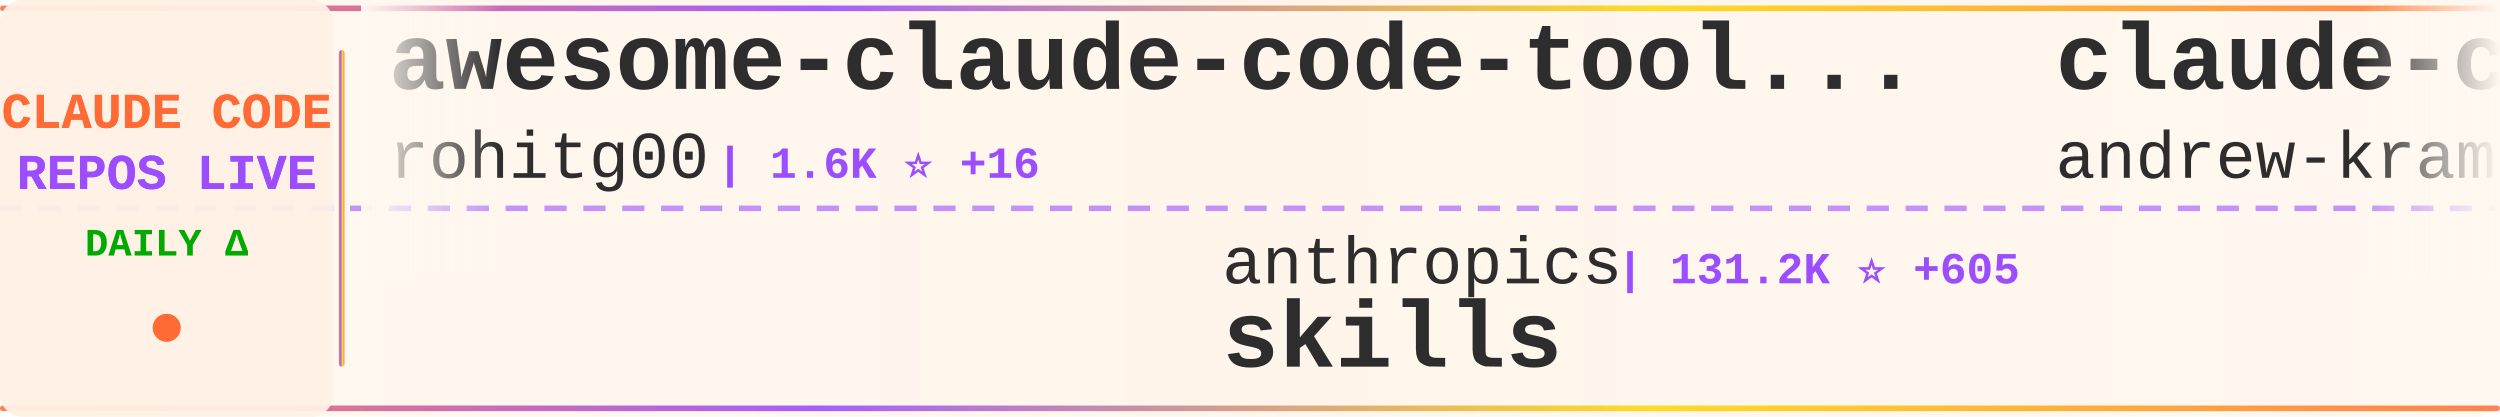
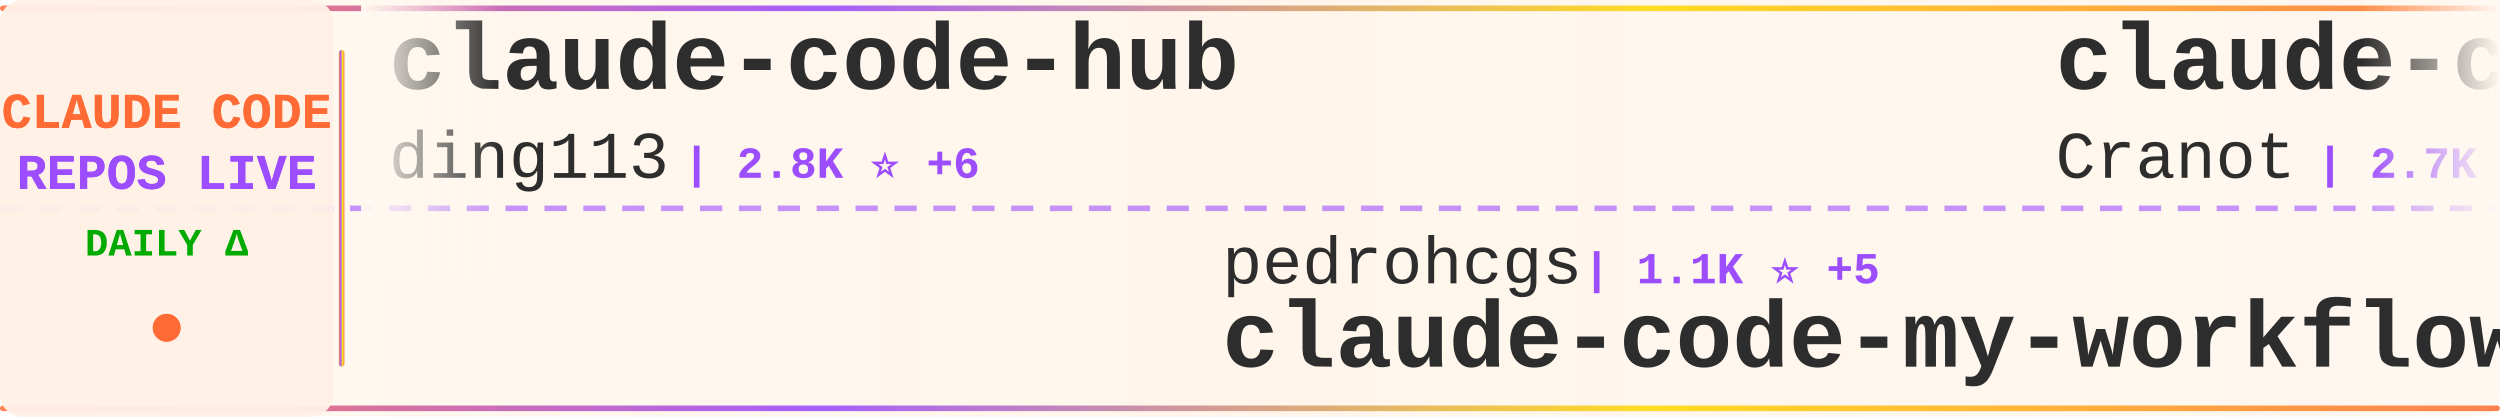
<svg xmlns="http://www.w3.org/2000/svg" width="900" height="150">
  <defs>
    <linearGradient id="tickerBg" x1="0%" y1="0%" x2="100%" y2="0%">
      <stop offset="0%" style="stop-color:#fff8f0;stop-opacity:0.98" />
      <stop offset="50%" style="stop-color:#fff5eb;stop-opacity:1" />
      <stop offset="100%" style="stop-color:#fff8f0;stop-opacity:0.98" />
    </linearGradient>
    <linearGradient id="borderGrad" x1="0%" y1="0%" x2="100%" y2="0%">
      <stop offset="0%" style="stop-color:#FF6B35;stop-opacity:0.85">
        <animate attributeName="stop-opacity" values="0.85;1;0.85" dur="2s" repeatCount="indefinite" />
      </stop>
      <stop offset="33%" style="stop-color:#9C4EFF;stop-opacity:0.9">
        <animate attributeName="stop-opacity" values="0.9;1;0.9" dur="2.2s" repeatCount="indefinite" />
      </stop>
      <stop offset="66%" style="stop-color:#FFD700;stop-opacity:0.85">
        <animate attributeName="stop-opacity" values="0.85;1;0.85" dur="1.8s" repeatCount="indefinite" />
      </stop>
      <stop offset="100%" style="stop-color:#FF6B35;stop-opacity:0.85">
        <animate attributeName="stop-opacity" values="0.85;1;0.85" dur="2s" repeatCount="indefinite" />
      </stop>
    </linearGradient>
    <filter id="textGlow">
      <feGaussianBlur stdDeviation="0.15" result="coloredBlur" />
      <feMerge>
        <feMergeNode in="coloredBlur" />
        <feMergeNode in="SourceGraphic" />
      </feMerge>
    </filter>
    <filter id="metricGlow">
      <feGaussianBlur stdDeviation="0.2" result="coloredBlur" />
      <feMerge>
        <feMergeNode in="coloredBlur" />
        <feMergeNode in="SourceGraphic" />
      </feMerge>
    </filter>
    <linearGradient id="leftFade" x1="0%" y1="0%" x2="100%" y2="0%">
      <stop offset="0%" style="stop-color:#fff8f0;stop-opacity:1" />
      <stop offset="100%" style="stop-color:#fff8f0;stop-opacity:0" />
    </linearGradient>
    <linearGradient id="rightFade" x1="0%" y1="0%" x2="100%" y2="0%">
      <stop offset="0%" style="stop-color:#fff8f0;stop-opacity:0" />
      <stop offset="100%" style="stop-color:#fff8f0;stop-opacity:1" />
    </linearGradient>
  </defs>
  <rect width="900" height="150" fill="url(#tickerBg)" rx="8" />
  <rect x="0" y="2" width="900" height="2" fill="url(#borderGrad)" rx="1" />
  <rect x="0" y="146" width="900" height="2" fill="url(#borderGrad)" rx="1" />
  <line x1="0" y1="75" x2="900" y2="75" stroke="#9C4EFF" stroke-width="2" stroke-dasharray="8 6" opacity="0.6" />
  <rect x="0" y="0" width="120" height="150" fill="#fff0e6" opacity="0.95" rx="8" />
  <text x="60" y="46" font-family="'Courier New', monospace" font-size="18" font-weight="bold" fill="#FF6B35" text-anchor="middle" filter="url(#textGlow)">
    CLAUDE CODE
  </text>
  <text x="60" y="68" font-family="'Courier New', monospace" font-size="18" font-weight="bold" fill="#9C4EFF" text-anchor="middle" filter="url(#textGlow)">
    REPOS LIVE
  </text>
  <text x="60" y="92" font-family="'Courier New', monospace" font-size="14" font-weight="bold" fill="#00aa00" text-anchor="middle">
    DAILY Δ
  </text>
  <circle cx="60" cy="118" r="5" fill="#FF6B35" filter="url(#metricGlow)">
    <animate attributeName="r" values="4;6;4" dur="1.5s" repeatCount="indefinite" />
    <animate attributeName="opacity" values="0.6;1;0.6" dur="1.5s" repeatCount="indefinite" />
  </circle>
  <rect x="122" y="18" width="2" height="114" fill="url(#borderGrad)" rx="1" />
  <clipPath id="tickerClip">
    <rect x="130" y="0" width="770" height="150" />
  </clipPath>
  <g clip-path="url(#tickerClip)">
    <g id="tickerItems">
      <animateTransform attributeName="transform" attributeType="XML" type="translate" from="0 0" to="-3000 0" dur="54s" repeatCount="indefinite" />
      <g transform="translate(0, 0)">
-         <text x="140" y="32" font-family="'Courier New', monospace" font-size="34" font-weight="bold" fill="#2d2d2d">awesome-claude-code-tool...</text>
-         <text x="140" y="64" font-family="'Courier New', monospace" font-size="24" font-weight="normal" fill="#2d2d2d" opacity="1.0">rohitg00</text>
-         <text x="258" y="64" font-family="'Courier New', monospace" font-size="16" font-weight="bold" fill="#9C4EFF"> | 1.6K ⭐ +16</text>
+         <text x="140" y="32" font-family="'Courier New', monospace" font-size="34" font-weight="bold" fill="#2d2d2d">claude-code-hub</text>
+         <text x="140" y="64" font-family="'Courier New', monospace" font-size="24" font-weight="normal" fill="#2d2d2d" opacity="1.0">ding113</text>
+         <text x="246" y="64" font-family="'Courier New', monospace" font-size="16" font-weight="bold" fill="#9C4EFF"> | 2.8K ⭐ +6</text>
      </g>
      <g transform="translate(300, 0)">
-         <text x="140" y="102" font-family="'Courier New', monospace" font-size="24" font-weight="normal" fill="#2d2d2d" opacity="1.0">anthropics</text>
-         <text x="282" y="102" font-family="'Courier New', monospace" font-size="16" font-weight="bold" fill="#9C4EFF"> | 131.2K ⭐ +605</text>
-         <text x="140" y="132" font-family="'Courier New', monospace" font-size="34" font-weight="bold" fill="#2d2d2d">skills</text>
+         <text x="140" y="102" font-family="'Courier New', monospace" font-size="24" font-weight="normal" fill="#2d2d2d" opacity="1.0">pedrohcgs</text>
+         <text x="270" y="102" font-family="'Courier New', monospace" font-size="16" font-weight="bold" fill="#9C4EFF"> | 1.1K ⭐ +5</text>
+         <text x="140" y="132" font-family="'Courier New', monospace" font-size="34" font-weight="bold" fill="#2d2d2d">claude-code-my-workflow</text>
      </g>
      <g transform="translate(600, 0)">
-         <text x="140" y="32" font-family="'Courier New', monospace" font-size="34" font-weight="bold" fill="#2d2d2d">claude-code-source-build</text>
-         <text x="140" y="64" font-family="'Courier New', monospace" font-size="24" font-weight="normal" fill="#2d2d2d" opacity="1.0">andrew-kramer-inno</text>
-         <text x="378" y="64" font-family="'Courier New', monospace" font-size="16" font-weight="bold" fill="#9C4EFF"> | 587 ⭐ +1</text>
+         <text x="140" y="32" font-family="'Courier New', monospace" font-size="34" font-weight="bold" fill="#2d2d2d">claude-code-guide</text>
+         <text x="140" y="64" font-family="'Courier New', monospace" font-size="24" font-weight="normal" fill="#2d2d2d" opacity="1.0">Cranot</text>
+         <text x="234" y="64" font-family="'Courier New', monospace" font-size="16" font-weight="bold" fill="#9C4EFF"> | 2.7K ⭐ +4</text>
      </g>
      <g transform="translate(900, 0)">
-         <text x="140" y="102" font-family="'Courier New', monospace" font-size="24" font-weight="normal" fill="#2d2d2d" opacity="1.0">musistudio</text>
-         <text x="282" y="102" font-family="'Courier New', monospace" font-size="16" font-weight="bold" fill="#9C4EFF"> | 33.7K ⭐ +77</text>
-         <text x="140" y="132" font-family="'Courier New', monospace" font-size="34" font-weight="bold" fill="#2d2d2d">claude-code-router</text>
+         <text x="140" y="102" font-family="'Courier New', monospace" font-size="24" font-weight="normal" fill="#2d2d2d" opacity="1.0">huangserva</text>
+         <text x="282" y="102" font-family="'Courier New', monospace" font-size="16" font-weight="bold" fill="#9C4EFF"> | 577 ⭐</text>
+         <text x="140" y="132" font-family="'Courier New', monospace" font-size="34" font-weight="bold" fill="#2d2d2d">claude-code-cli</text>
      </g>
      <g transform="translate(1200, 0)">
-         <text x="140" y="32" font-family="'Courier New', monospace" font-size="34" font-weight="bold" fill="#2d2d2d">Claude-Code</text>
-         <text x="140" y="64" font-family="'Courier New', monospace" font-size="24" font-weight="normal" fill="#2d2d2d" opacity="1.0">pengchengneo</text>
-         <text x="306" y="64" font-family="'Courier New', monospace" font-size="16" font-weight="bold" fill="#9C4EFF"> | 1.3K ⭐ +1</text>
+         <text x="140" y="32" font-family="'Courier New', monospace" font-size="34" font-weight="bold" fill="#2d2d2d">claude-code-source</text>
+         <text x="140" y="64" font-family="'Courier New', monospace" font-size="24" font-weight="normal" fill="#2d2d2d" opacity="1.0">AprilNEA</text>
+         <text x="258" y="64" font-family="'Courier New', monospace" font-size="16" font-weight="bold" fill="#9C4EFF"> | 377 ⭐</text>
      </g>
      <g transform="translate(1500, 0)">
-         <text x="140" y="102" font-family="'Courier New', monospace" font-size="24" font-weight="normal" fill="#2d2d2d" opacity="1.0">frankbria</text>
-         <text x="270" y="102" font-family="'Courier New', monospace" font-size="16" font-weight="bold" fill="#9C4EFF"> | 9.1K ⭐ +12</text>
-         <text x="140" y="132" font-family="'Courier New', monospace" font-size="34" font-weight="bold" fill="#2d2d2d">ralph-claude-code</text>
+         <text x="140" y="102" font-family="'Courier New', monospace" font-size="24" font-weight="normal" fill="#2d2d2d" opacity="1.0">anthropics</text>
+         <text x="282" y="102" font-family="'Courier New', monospace" font-size="16" font-weight="bold" fill="#9C4EFF"> | 19.0K ⭐ +60</text>
+         <text x="140" y="132" font-family="'Courier New', monospace" font-size="34" font-weight="bold" fill="#2d2d2d">claude-plugins-official</text>
      </g>
      <g transform="translate(1800, 0)">
-         <text x="140" y="32" font-family="'Courier New', monospace" font-size="34" font-weight="bold" fill="#2d2d2d">claude-code-tips</text>
-         <text x="140" y="64" font-family="'Courier New', monospace" font-size="24" font-weight="normal" fill="#2d2d2d" opacity="1.0">ykdojo</text>
-         <text x="234" y="64" font-family="'Courier New', monospace" font-size="16" font-weight="bold" fill="#9C4EFF"> | 8.2K ⭐ +20</text>
+         <text x="140" y="32" font-family="'Courier New', monospace" font-size="34" font-weight="bold" fill="#2d2d2d">claude-code-sourcemap</text>
+         <text x="140" y="64" font-family="'Courier New', monospace" font-size="24" font-weight="normal" fill="#2d2d2d" opacity="1.0">Hyper66666</text>
+         <text x="282" y="64" font-family="'Courier New', monospace" font-size="16" font-weight="bold" fill="#9C4EFF"> | 213 ⭐</text>
      </g>
      <g transform="translate(2100, 0)">
-         <text x="140" y="102" font-family="'Courier New', monospace" font-size="24" font-weight="normal" fill="#2d2d2d" opacity="1.0">affaan-m</text>
-         <text x="258" y="102" font-family="'Courier New', monospace" font-size="16" font-weight="bold" fill="#9C4EFF"> | 176.9K ⭐ +935</text>
-         <text x="140" y="132" font-family="'Courier New', monospace" font-size="34" font-weight="bold" fill="#2d2d2d">everything-claude-code</text>
+         <text x="140" y="102" font-family="'Courier New', monospace" font-size="24" font-weight="normal" fill="#2d2d2d" opacity="1.0">router-for-me</text>
+         <text x="318" y="102" font-family="'Courier New', monospace" font-size="16" font-weight="bold" fill="#9C4EFF"> | 31.7K ⭐ +197</text>
+         <text x="140" y="132" font-family="'Courier New', monospace" font-size="34" font-weight="bold" fill="#2d2d2d">CLIProxyAPI</text>
      </g>
      <g transform="translate(2400, 0)">
-         <text x="140" y="32" font-family="'Courier New', monospace" font-size="34" font-weight="bold" fill="#2d2d2d">claude-code-proxy</text>
-         <text x="140" y="64" font-family="'Courier New', monospace" font-size="24" font-weight="normal" fill="#2d2d2d" opacity="1.0">fuergaosi233</text>
-         <text x="306" y="64" font-family="'Courier New', monospace" font-size="16" font-weight="bold" fill="#9C4EFF"> | 2.6K ⭐ +4</text>
+         <text x="140" y="32" font-family="'Courier New', monospace" font-size="34" font-weight="bold" fill="#2d2d2d">claude-code-templates</text>
+         <text x="140" y="64" font-family="'Courier New', monospace" font-size="24" font-weight="normal" fill="#2d2d2d" opacity="1.0">davila7</text>
+         <text x="246" y="64" font-family="'Courier New', monospace" font-size="16" font-weight="bold" fill="#9C4EFF"> | 27.1K ⭐ +80</text>
      </g>
      <g transform="translate(2700, 0)">
-         <text x="140" y="102" font-family="'Courier New', monospace" font-size="24" font-weight="normal" fill="#2d2d2d" opacity="1.0">ChinaSiro</text>
-         <text x="270" y="102" font-family="'Courier New', monospace" font-size="16" font-weight="bold" fill="#9C4EFF"> | 9.1K ⭐ +12</text>
-         <text x="140" y="132" font-family="'Courier New', monospace" font-size="34" font-weight="bold" fill="#2d2d2d">claude-code-sourcemap</text>
+         <text x="140" y="102" font-family="'Courier New', monospace" font-size="24" font-weight="normal" fill="#2d2d2d" opacity="1.0">Pimzino</text>
+         <text x="246" y="102" font-family="'Courier New', monospace" font-size="16" font-weight="bold" fill="#9C4EFF"> | 3.7K ⭐ +2</text>
+         <text x="140" y="132" font-family="'Courier New', monospace" font-size="34" font-weight="bold" fill="#2d2d2d">claude-code-spec-workflo...</text>
      </g>
      <g transform="translate(3000, 0)">
-         <text x="140" y="32" font-family="'Courier New', monospace" font-size="34" font-weight="bold" fill="#2d2d2d">awesome-claude-code-tool...</text>
-         <text x="140" y="64" font-family="'Courier New', monospace" font-size="24" font-weight="normal" fill="#2d2d2d" opacity="1.0">rohitg00</text>
-         <text x="258" y="64" font-family="'Courier New', monospace" font-size="16" font-weight="bold" fill="#9C4EFF"> | 1.6K ⭐ +16</text>
+         <text x="140" y="32" font-family="'Courier New', monospace" font-size="34" font-weight="bold" fill="#2d2d2d">claude-code-hub</text>
+         <text x="140" y="64" font-family="'Courier New', monospace" font-size="24" font-weight="normal" fill="#2d2d2d" opacity="1.0">ding113</text>
+         <text x="246" y="64" font-family="'Courier New', monospace" font-size="16" font-weight="bold" fill="#9C4EFF"> | 2.8K ⭐ +6</text>
      </g>
      <g transform="translate(3300, 0)">
-         <text x="140" y="102" font-family="'Courier New', monospace" font-size="24" font-weight="normal" fill="#2d2d2d" opacity="1.0">anthropics</text>
-         <text x="282" y="102" font-family="'Courier New', monospace" font-size="16" font-weight="bold" fill="#9C4EFF"> | 131.2K ⭐ +605</text>
-         <text x="140" y="132" font-family="'Courier New', monospace" font-size="34" font-weight="bold" fill="#2d2d2d">skills</text>
+         <text x="140" y="102" font-family="'Courier New', monospace" font-size="24" font-weight="normal" fill="#2d2d2d" opacity="1.0">pedrohcgs</text>
+         <text x="270" y="102" font-family="'Courier New', monospace" font-size="16" font-weight="bold" fill="#9C4EFF"> | 1.1K ⭐ +5</text>
+         <text x="140" y="132" font-family="'Courier New', monospace" font-size="34" font-weight="bold" fill="#2d2d2d">claude-code-my-workflow</text>
      </g>
      <g transform="translate(3600, 0)">
-         <text x="140" y="32" font-family="'Courier New', monospace" font-size="34" font-weight="bold" fill="#2d2d2d">claude-code-source-build</text>
-         <text x="140" y="64" font-family="'Courier New', monospace" font-size="24" font-weight="normal" fill="#2d2d2d" opacity="1.0">andrew-kramer-inno</text>
-         <text x="378" y="64" font-family="'Courier New', monospace" font-size="16" font-weight="bold" fill="#9C4EFF"> | 587 ⭐ +1</text>
+         <text x="140" y="32" font-family="'Courier New', monospace" font-size="34" font-weight="bold" fill="#2d2d2d">claude-code-guide</text>
+         <text x="140" y="64" font-family="'Courier New', monospace" font-size="24" font-weight="normal" fill="#2d2d2d" opacity="1.0">Cranot</text>
+         <text x="234" y="64" font-family="'Courier New', monospace" font-size="16" font-weight="bold" fill="#9C4EFF"> | 2.7K ⭐ +4</text>
      </g>
      <g transform="translate(3900, 0)">
-         <text x="140" y="102" font-family="'Courier New', monospace" font-size="24" font-weight="normal" fill="#2d2d2d" opacity="1.0">musistudio</text>
-         <text x="282" y="102" font-family="'Courier New', monospace" font-size="16" font-weight="bold" fill="#9C4EFF"> | 33.7K ⭐ +77</text>
-         <text x="140" y="132" font-family="'Courier New', monospace" font-size="34" font-weight="bold" fill="#2d2d2d">claude-code-router</text>
+         <text x="140" y="102" font-family="'Courier New', monospace" font-size="24" font-weight="normal" fill="#2d2d2d" opacity="1.0">huangserva</text>
+         <text x="282" y="102" font-family="'Courier New', monospace" font-size="16" font-weight="bold" fill="#9C4EFF"> | 577 ⭐</text>
+         <text x="140" y="132" font-family="'Courier New', monospace" font-size="34" font-weight="bold" fill="#2d2d2d">claude-code-cli</text>
      </g>
    </g>
  </g>
  <rect x="130" y="0" width="50" height="100" fill="url(#leftFade)" />
  <rect x="850" y="0" width="50" height="100" fill="url(#rightFade)" />
</svg>
